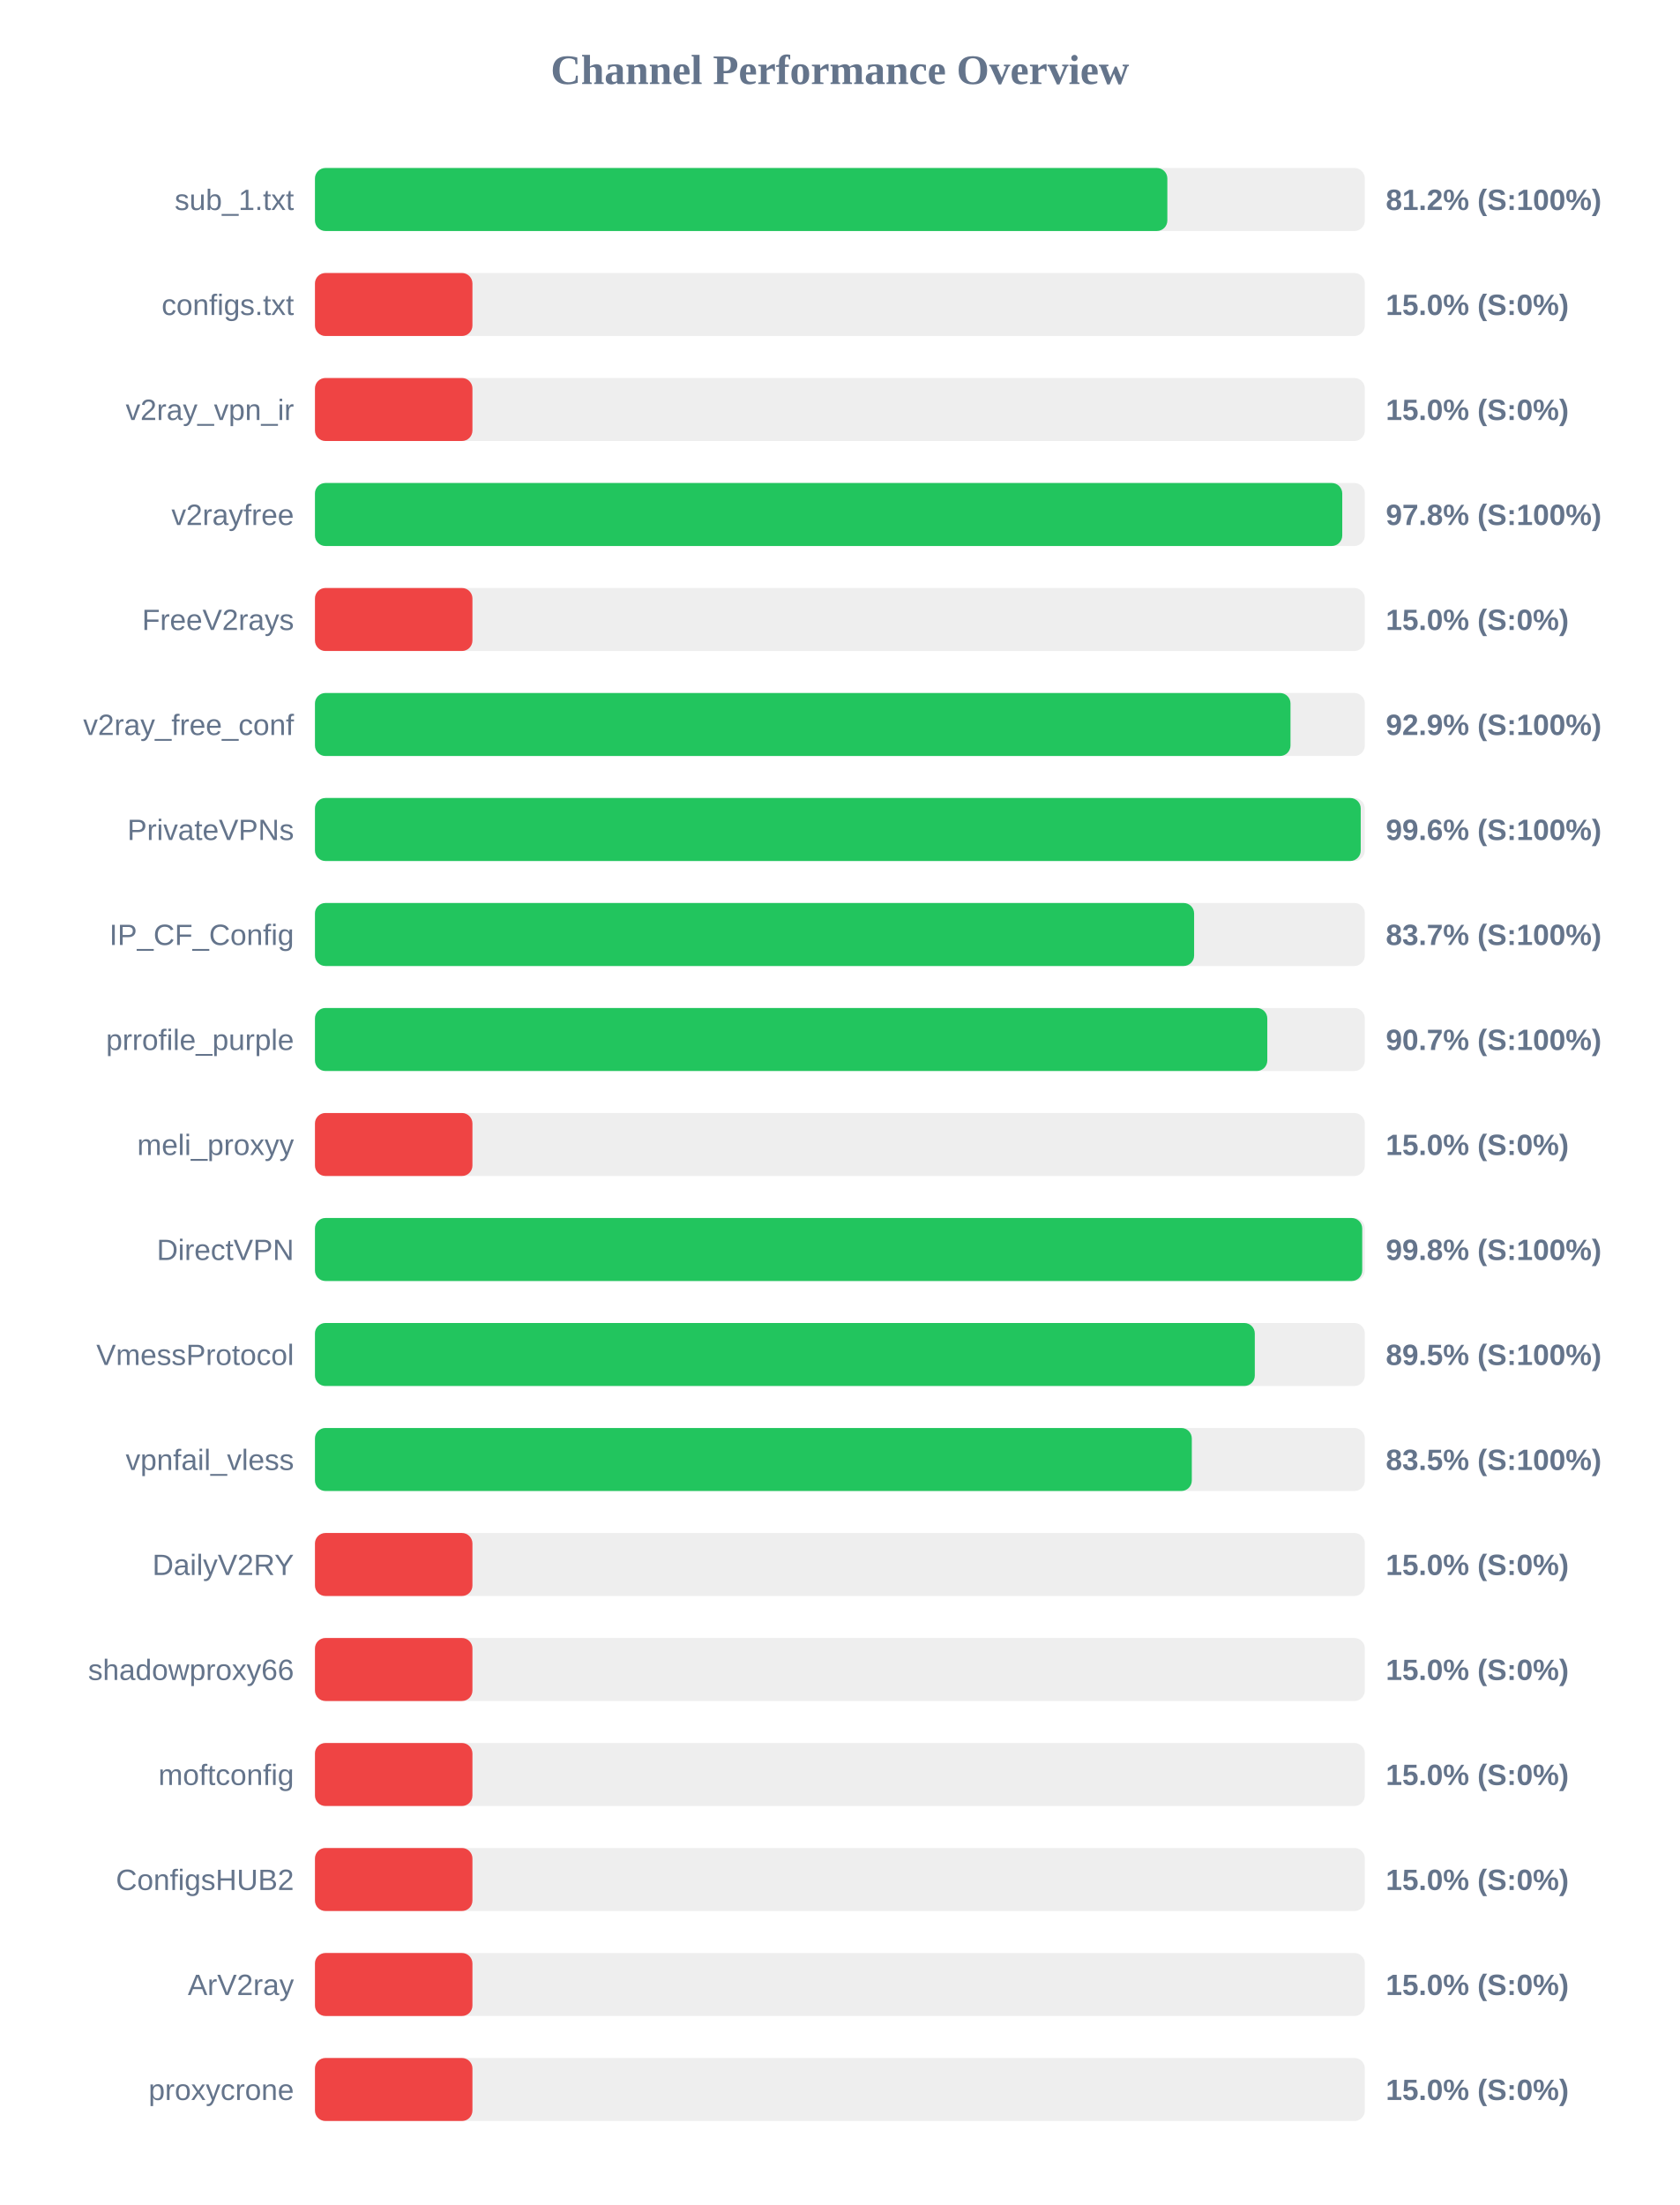
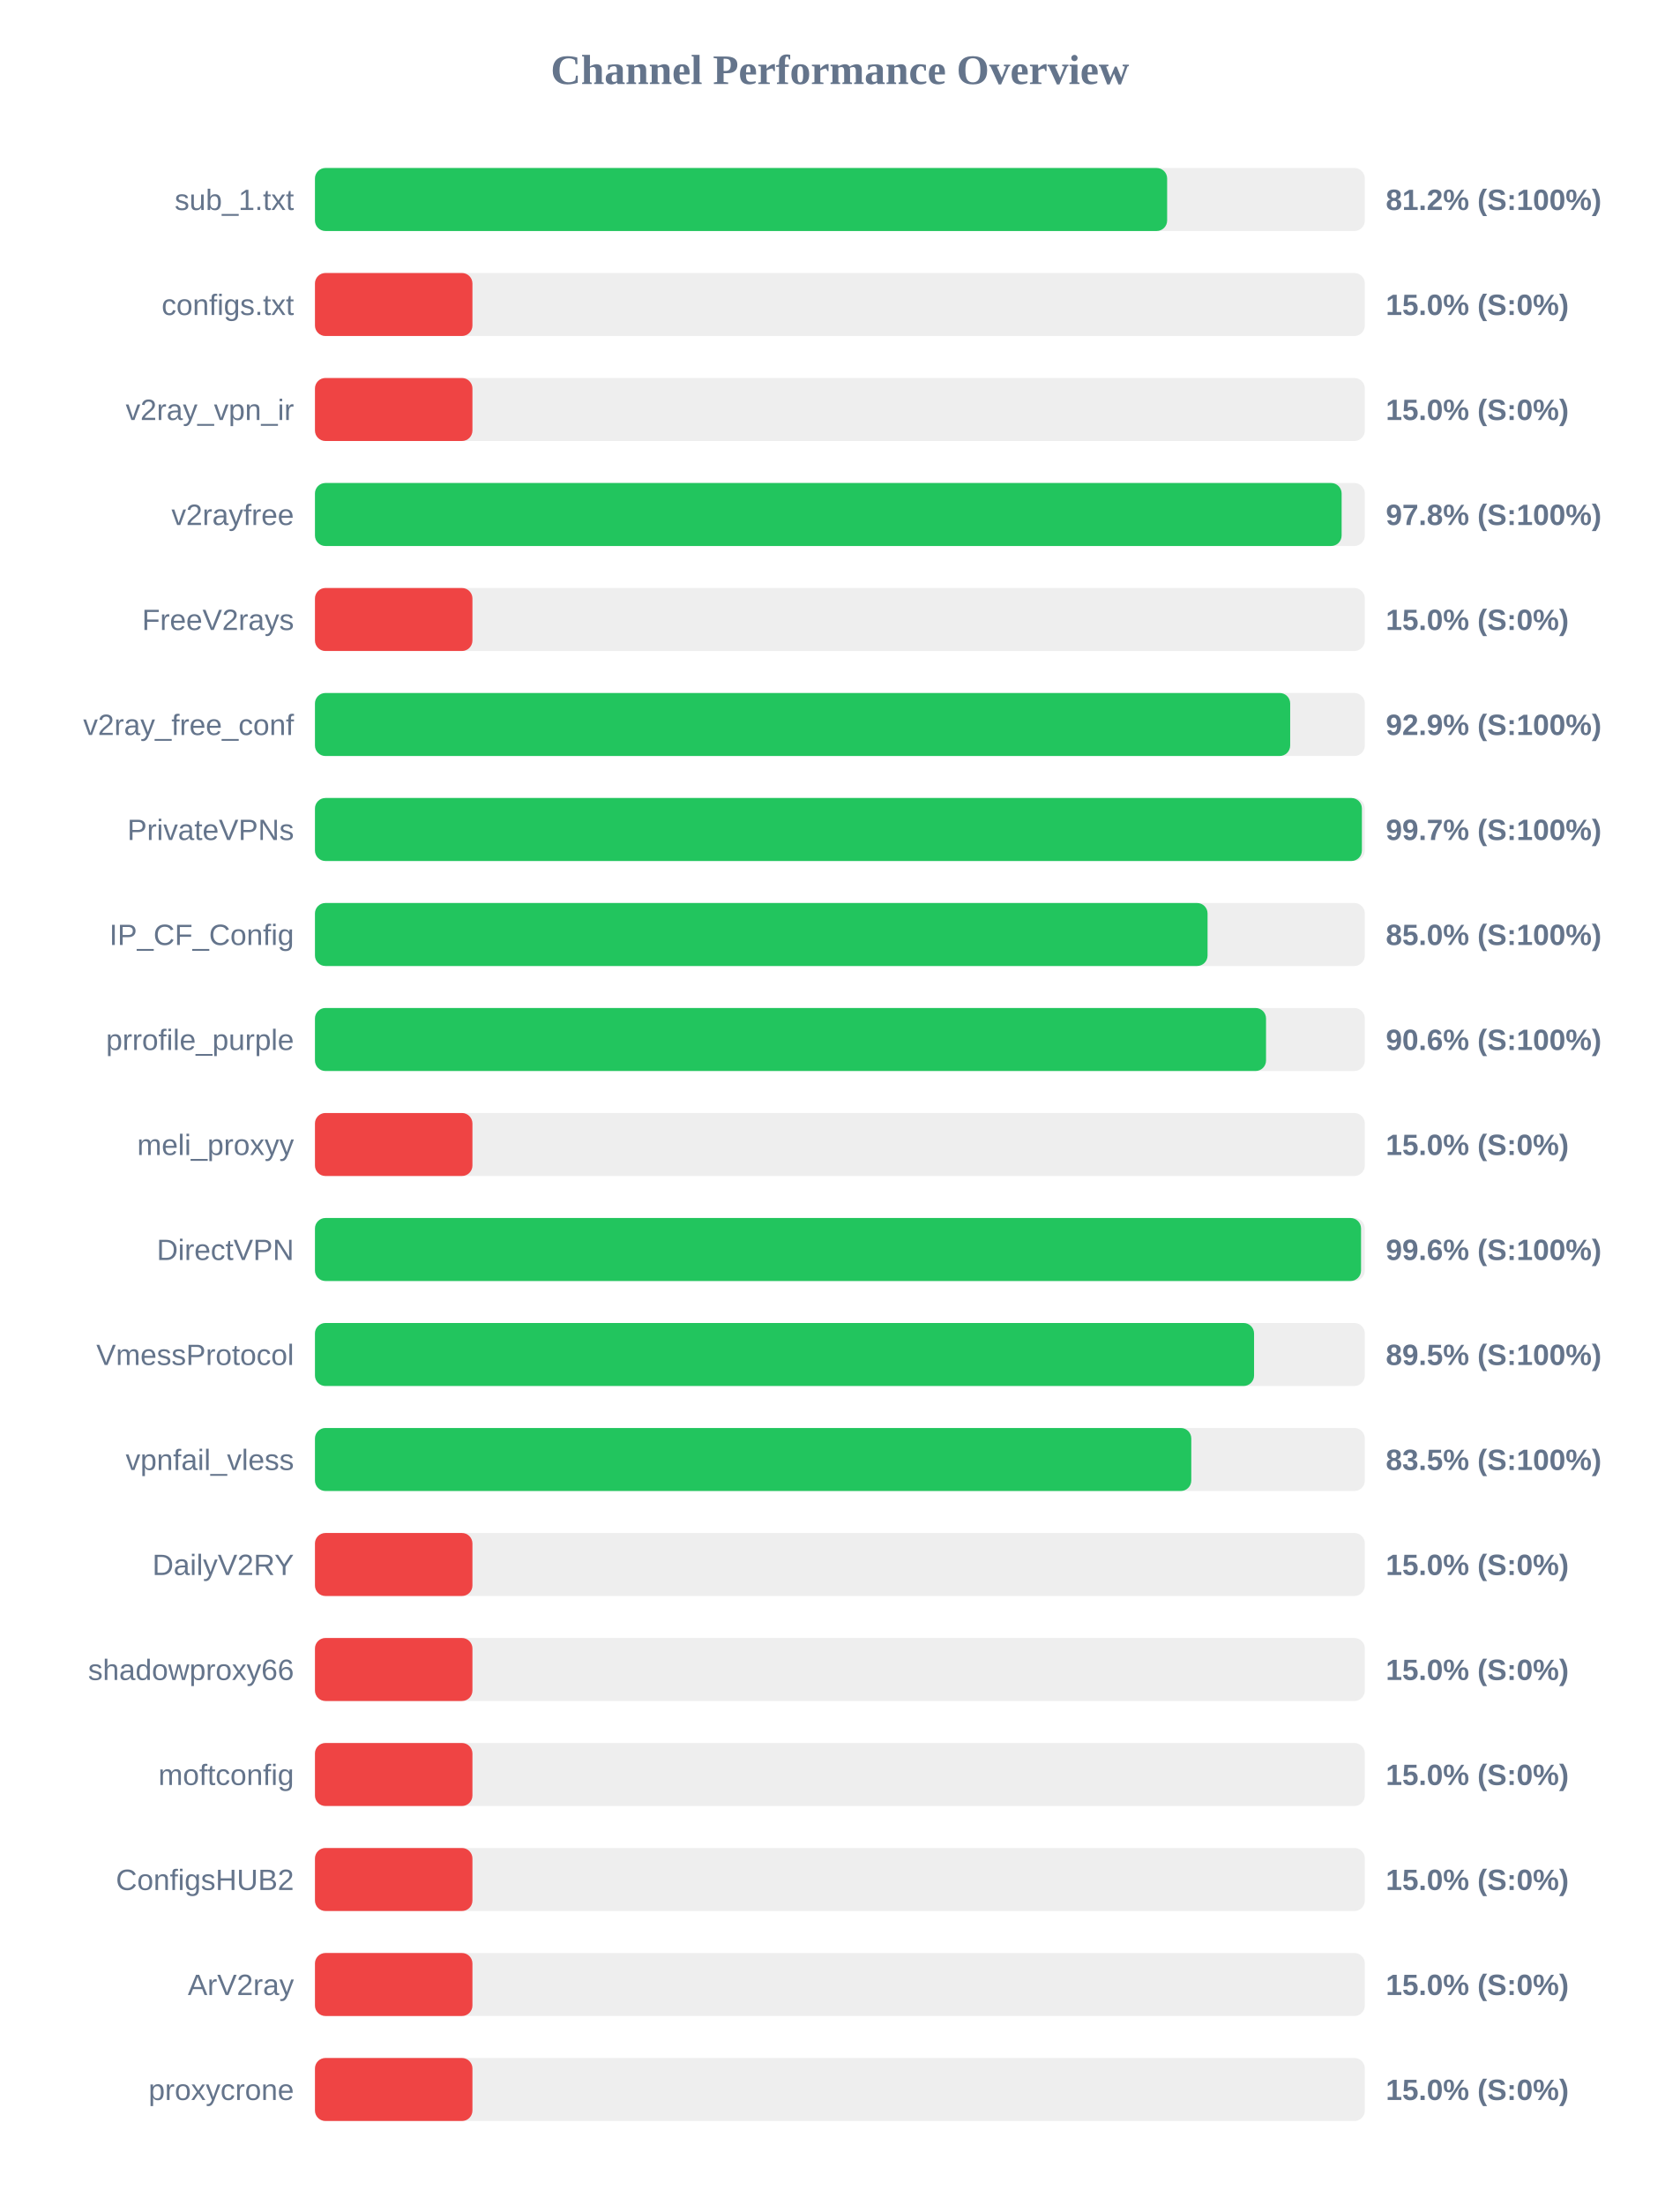
<svg xmlns="http://www.w3.org/2000/svg" width="800" height="1050" version="1.1">
  <style>
        .row { font: 14px Arial; fill: #64748b; }
        .score { font: bold 14px Arial; fill: #64748b; }
    </style>
  <text x="400" y="40" text-anchor="middle" font-size="20px" font-weight="bold" fill="#64748b">Channel Performance Overview</text>
  <rect x="150" y="80" width="500" height="30" fill="#eee" rx="5" />
-   <rect x="150" y="80" width="405.95" height="30" fill="#22c55e" rx="5" />
+   <rect x="150" y="80" width="405.85" height="30" fill="#22c55e" rx="5" />
  <text x="140" y="100" text-anchor="end" class="row">sub_1.txt</text>
  <text x="660" y="100" text-anchor="start" class="score">81.2% (S:100%)</text>
  <rect x="150" y="130" width="500" height="30" fill="#eee" rx="5" />
  <rect x="150" y="130" width="75.0" height="30" fill="#ef4444" rx="5" />
  <text x="140" y="150" text-anchor="end" class="row">configs.txt</text>
  <text x="660" y="150" text-anchor="start" class="score">15.0% (S:0%)</text>
  <rect x="150" y="180" width="500" height="30" fill="#eee" rx="5" />
  <rect x="150" y="180" width="75.0" height="30" fill="#ef4444" rx="5" />
  <text x="140" y="200" text-anchor="end" class="row">v2ray_vpn_ir</text>
  <text x="660" y="200" text-anchor="start" class="score">15.0% (S:0%)</text>
  <rect x="150" y="230" width="500" height="30" fill="#eee" rx="5" />
-   <rect x="150" y="230" width="489.25" height="30" fill="#22c55e" rx="5" />
+   <rect x="150" y="230" width="488.95" height="30" fill="#22c55e" rx="5" />
  <text x="140" y="250" text-anchor="end" class="row">v2rayfree</text>
  <text x="660" y="250" text-anchor="start" class="score">97.8% (S:100%)</text>
  <rect x="150" y="280" width="500" height="30" fill="#eee" rx="5" />
  <rect x="150" y="280" width="75.0" height="30" fill="#ef4444" rx="5" />
  <text x="140" y="300" text-anchor="end" class="row">FreeV2rays</text>
  <text x="660" y="300" text-anchor="start" class="score">15.0% (S:0%)</text>
  <rect x="150" y="330" width="500" height="30" fill="#eee" rx="5" />
-   <rect x="150" y="330" width="464.6" height="30" fill="#22c55e" rx="5" />
+   <rect x="150" y="330" width="464.45" height="30" fill="#22c55e" rx="5" />
  <text x="140" y="350" text-anchor="end" class="row">v2ray_free_conf</text>
  <text x="660" y="350" text-anchor="start" class="score">92.9% (S:100%)</text>
  <rect x="150" y="380" width="500" height="30" fill="#eee" rx="5" />
-   <rect x="150" y="380" width="498.05" height="30" fill="#22c55e" rx="5" />
+   <rect x="150" y="380" width="498.6" height="30" fill="#22c55e" rx="5" />
  <text x="140" y="400" text-anchor="end" class="row">PrivateVPNs</text>
-   <text x="660" y="400" text-anchor="start" class="score">99.6% (S:100%)</text>
+   <text x="660" y="400" text-anchor="start" class="score">99.7% (S:100%)</text>
  <rect x="150" y="430" width="500" height="30" fill="#eee" rx="5" />
-   <rect x="150" y="430" width="418.7" height="30" fill="#22c55e" rx="5" />
+   <rect x="150" y="430" width="425.1" height="30" fill="#22c55e" rx="5" />
  <text x="140" y="450" text-anchor="end" class="row">IP_CF_Config</text>
-   <text x="660" y="450" text-anchor="start" class="score">83.7% (S:100%)</text>
+   <text x="660" y="450" text-anchor="start" class="score">85.0% (S:100%)</text>
  <rect x="150" y="480" width="500" height="30" fill="#eee" rx="5" />
-   <rect x="150" y="480" width="453.55" height="30" fill="#22c55e" rx="5" />
+   <rect x="150" y="480" width="452.95" height="30" fill="#22c55e" rx="5" />
  <text x="140" y="500" text-anchor="end" class="row">prrofile_purple</text>
-   <text x="660" y="500" text-anchor="start" class="score">90.7% (S:100%)</text>
+   <text x="660" y="500" text-anchor="start" class="score">90.6% (S:100%)</text>
  <rect x="150" y="530" width="500" height="30" fill="#eee" rx="5" />
  <rect x="150" y="530" width="75.0" height="30" fill="#ef4444" rx="5" />
  <text x="140" y="550" text-anchor="end" class="row">meli_proxyy</text>
  <text x="660" y="550" text-anchor="start" class="score">15.0% (S:0%)</text>
  <rect x="150" y="580" width="500" height="30" fill="#eee" rx="5" />
-   <rect x="150" y="580" width="498.75" height="30" fill="#22c55e" rx="5" />
+   <rect x="150" y="580" width="498.2" height="30" fill="#22c55e" rx="5" />
  <text x="140" y="600" text-anchor="end" class="row">DirectVPN</text>
-   <text x="660" y="600" text-anchor="start" class="score">99.8% (S:100%)</text>
+   <text x="660" y="600" text-anchor="start" class="score">99.6% (S:100%)</text>
  <rect x="150" y="630" width="500" height="30" fill="#eee" rx="5" />
-   <rect x="150" y="630" width="447.6" height="30" fill="#22c55e" rx="5" />
+   <rect x="150" y="630" width="447.25" height="30" fill="#22c55e" rx="5" />
  <text x="140" y="650" text-anchor="end" class="row">VmessProtocol</text>
  <text x="660" y="650" text-anchor="start" class="score">89.5% (S:100%)</text>
  <rect x="150" y="680" width="500" height="30" fill="#eee" rx="5" />
-   <rect x="150" y="680" width="417.6" height="30" fill="#22c55e" rx="5" />
+   <rect x="150" y="680" width="417.35" height="30" fill="#22c55e" rx="5" />
  <text x="140" y="700" text-anchor="end" class="row">vpnfail_vless</text>
  <text x="660" y="700" text-anchor="start" class="score">83.5% (S:100%)</text>
  <rect x="150" y="730" width="500" height="30" fill="#eee" rx="5" />
  <rect x="150" y="730" width="75.0" height="30" fill="#ef4444" rx="5" />
  <text x="140" y="750" text-anchor="end" class="row">DailyV2RY</text>
  <text x="660" y="750" text-anchor="start" class="score">15.0% (S:0%)</text>
  <rect x="150" y="780" width="500" height="30" fill="#eee" rx="5" />
  <rect x="150" y="780" width="75.0" height="30" fill="#ef4444" rx="5" />
  <text x="140" y="800" text-anchor="end" class="row">shadowproxy66</text>
  <text x="660" y="800" text-anchor="start" class="score">15.0% (S:0%)</text>
  <rect x="150" y="830" width="500" height="30" fill="#eee" rx="5" />
  <rect x="150" y="830" width="75.0" height="30" fill="#ef4444" rx="5" />
  <text x="140" y="850" text-anchor="end" class="row">moftconfig</text>
  <text x="660" y="850" text-anchor="start" class="score">15.0% (S:0%)</text>
  <rect x="150" y="880" width="500" height="30" fill="#eee" rx="5" />
  <rect x="150" y="880" width="75.0" height="30" fill="#ef4444" rx="5" />
  <text x="140" y="900" text-anchor="end" class="row">ConfigsHUB2</text>
  <text x="660" y="900" text-anchor="start" class="score">15.0% (S:0%)</text>
  <rect x="150" y="930" width="500" height="30" fill="#eee" rx="5" />
  <rect x="150" y="930" width="75.0" height="30" fill="#ef4444" rx="5" />
  <text x="140" y="950" text-anchor="end" class="row">ArV2ray</text>
  <text x="660" y="950" text-anchor="start" class="score">15.0% (S:0%)</text>
  <rect x="150" y="980" width="500" height="30" fill="#eee" rx="5" />
  <rect x="150" y="980" width="75.0" height="30" fill="#ef4444" rx="5" />
  <text x="140" y="1000" text-anchor="end" class="row">proxycrone</text>
  <text x="660" y="1000" text-anchor="start" class="score">15.0% (S:0%)</text>
</svg>
